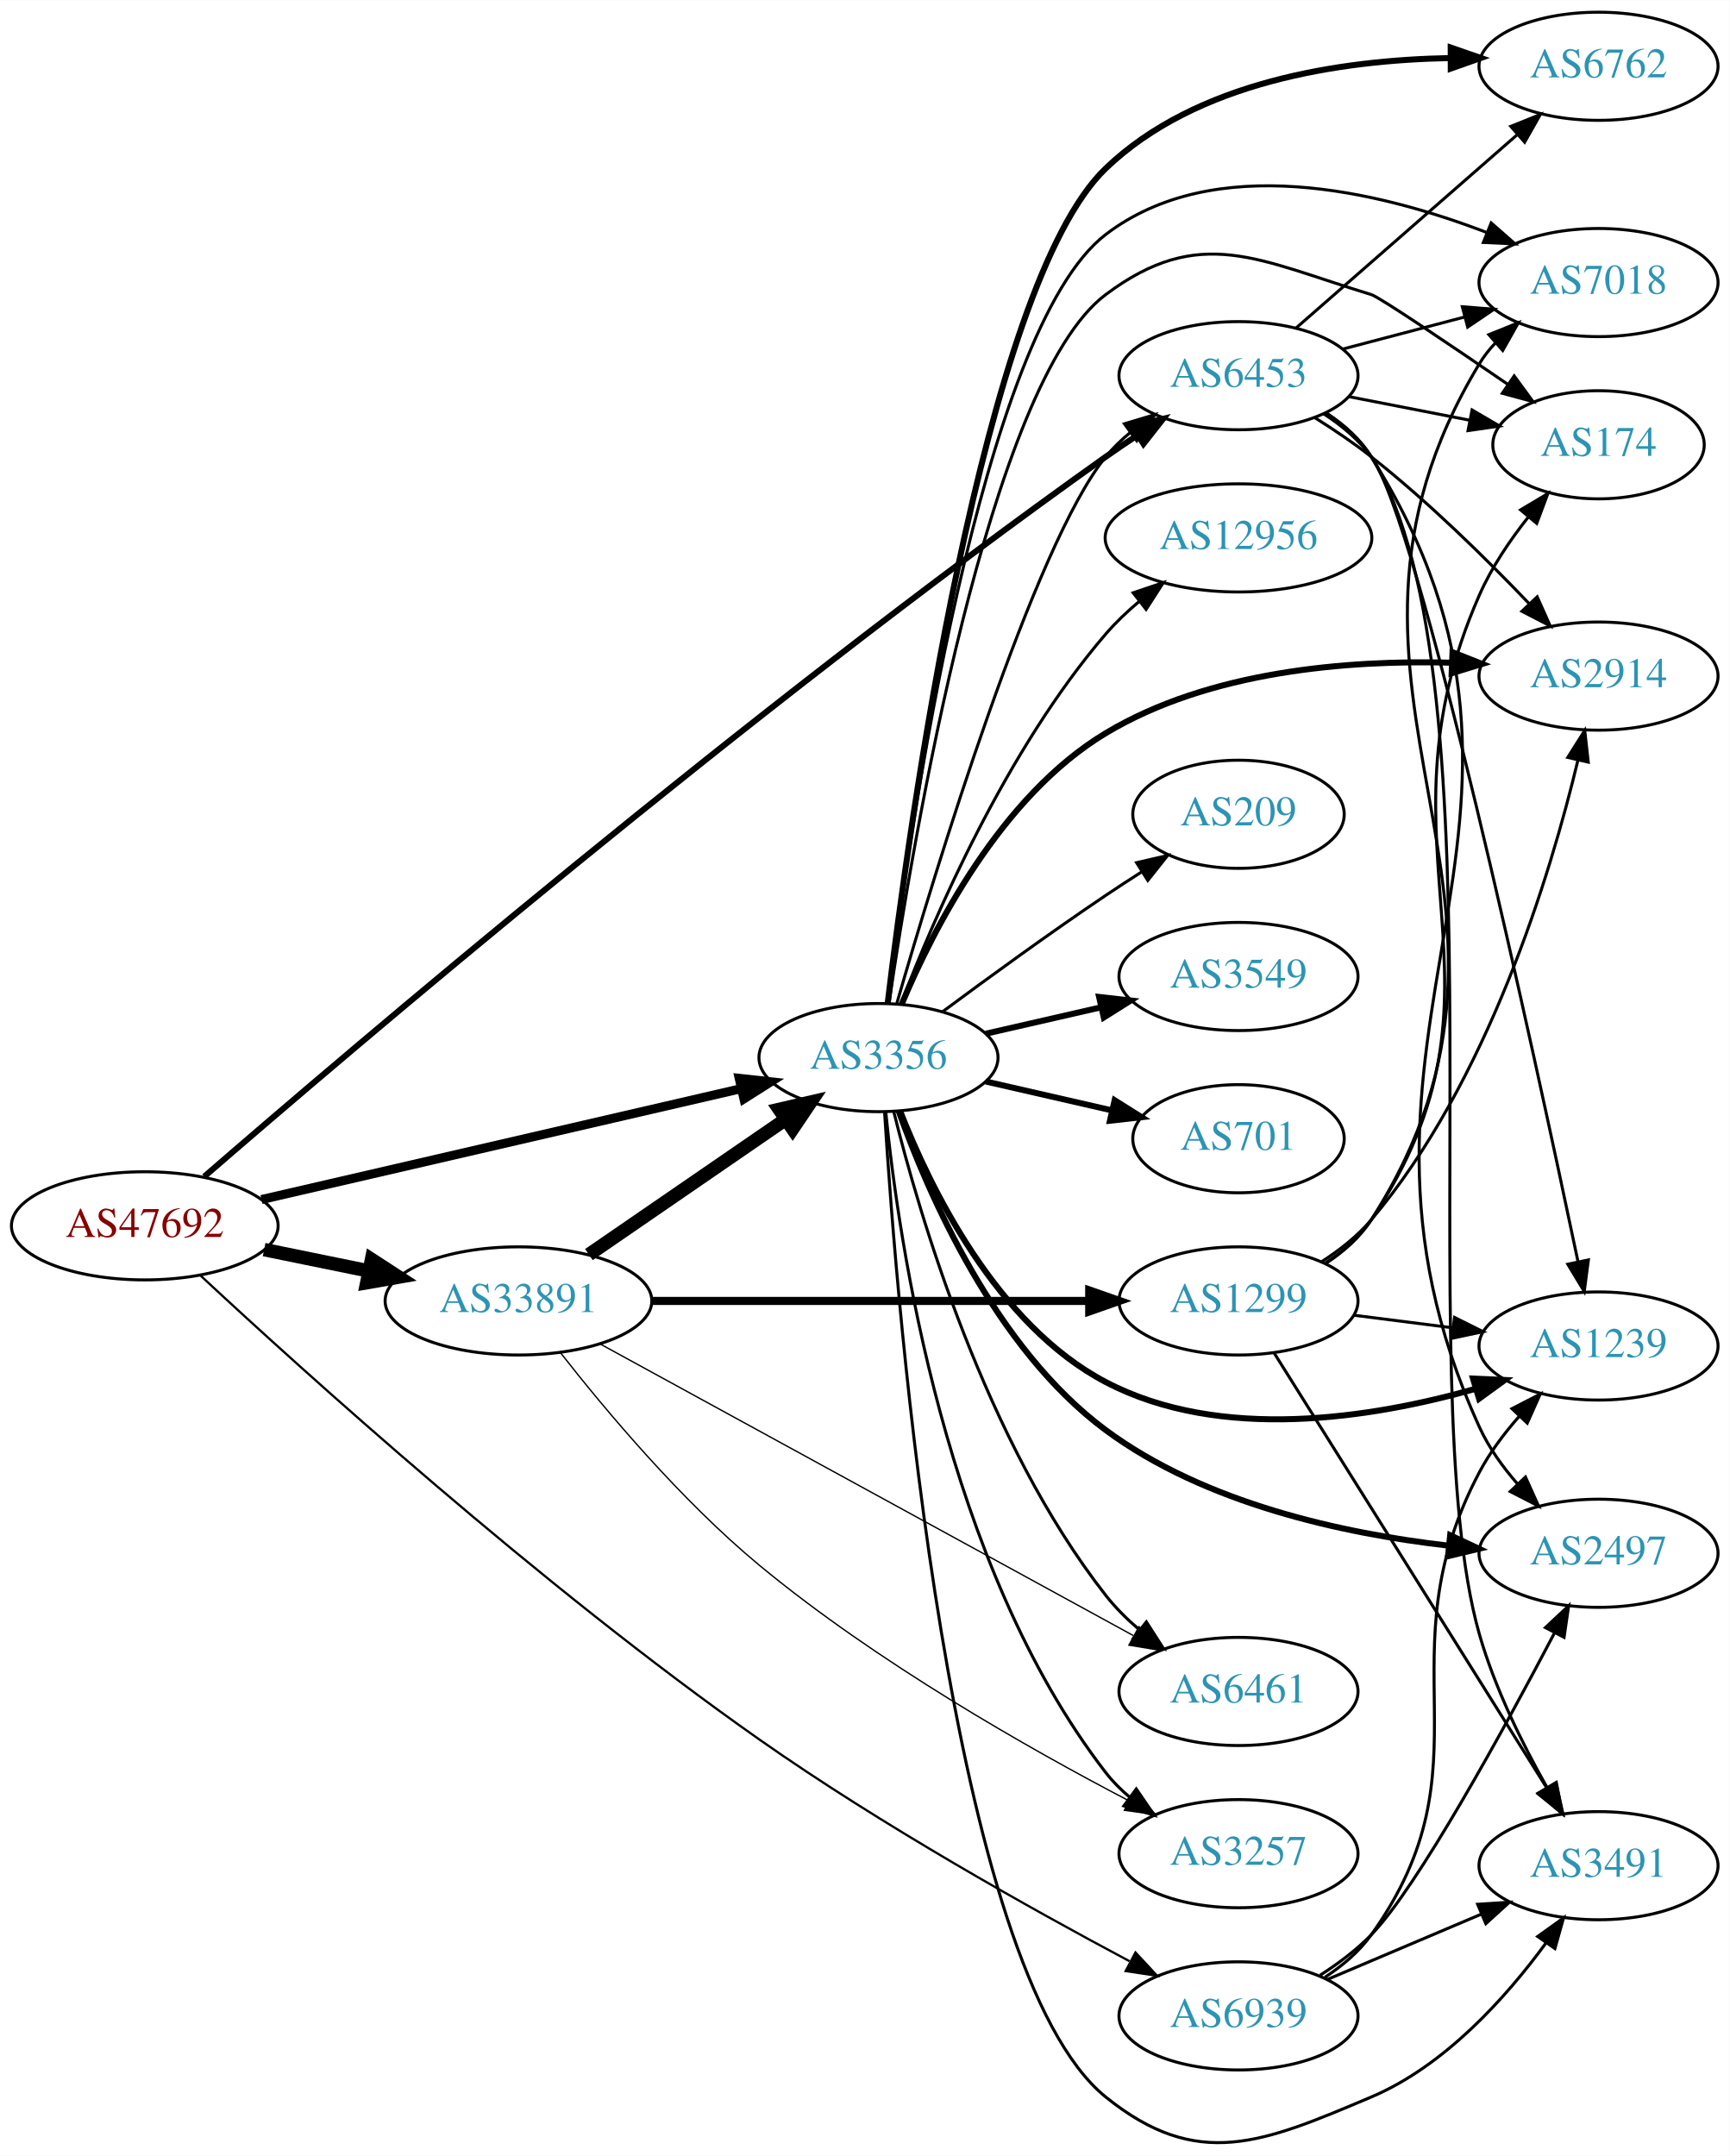
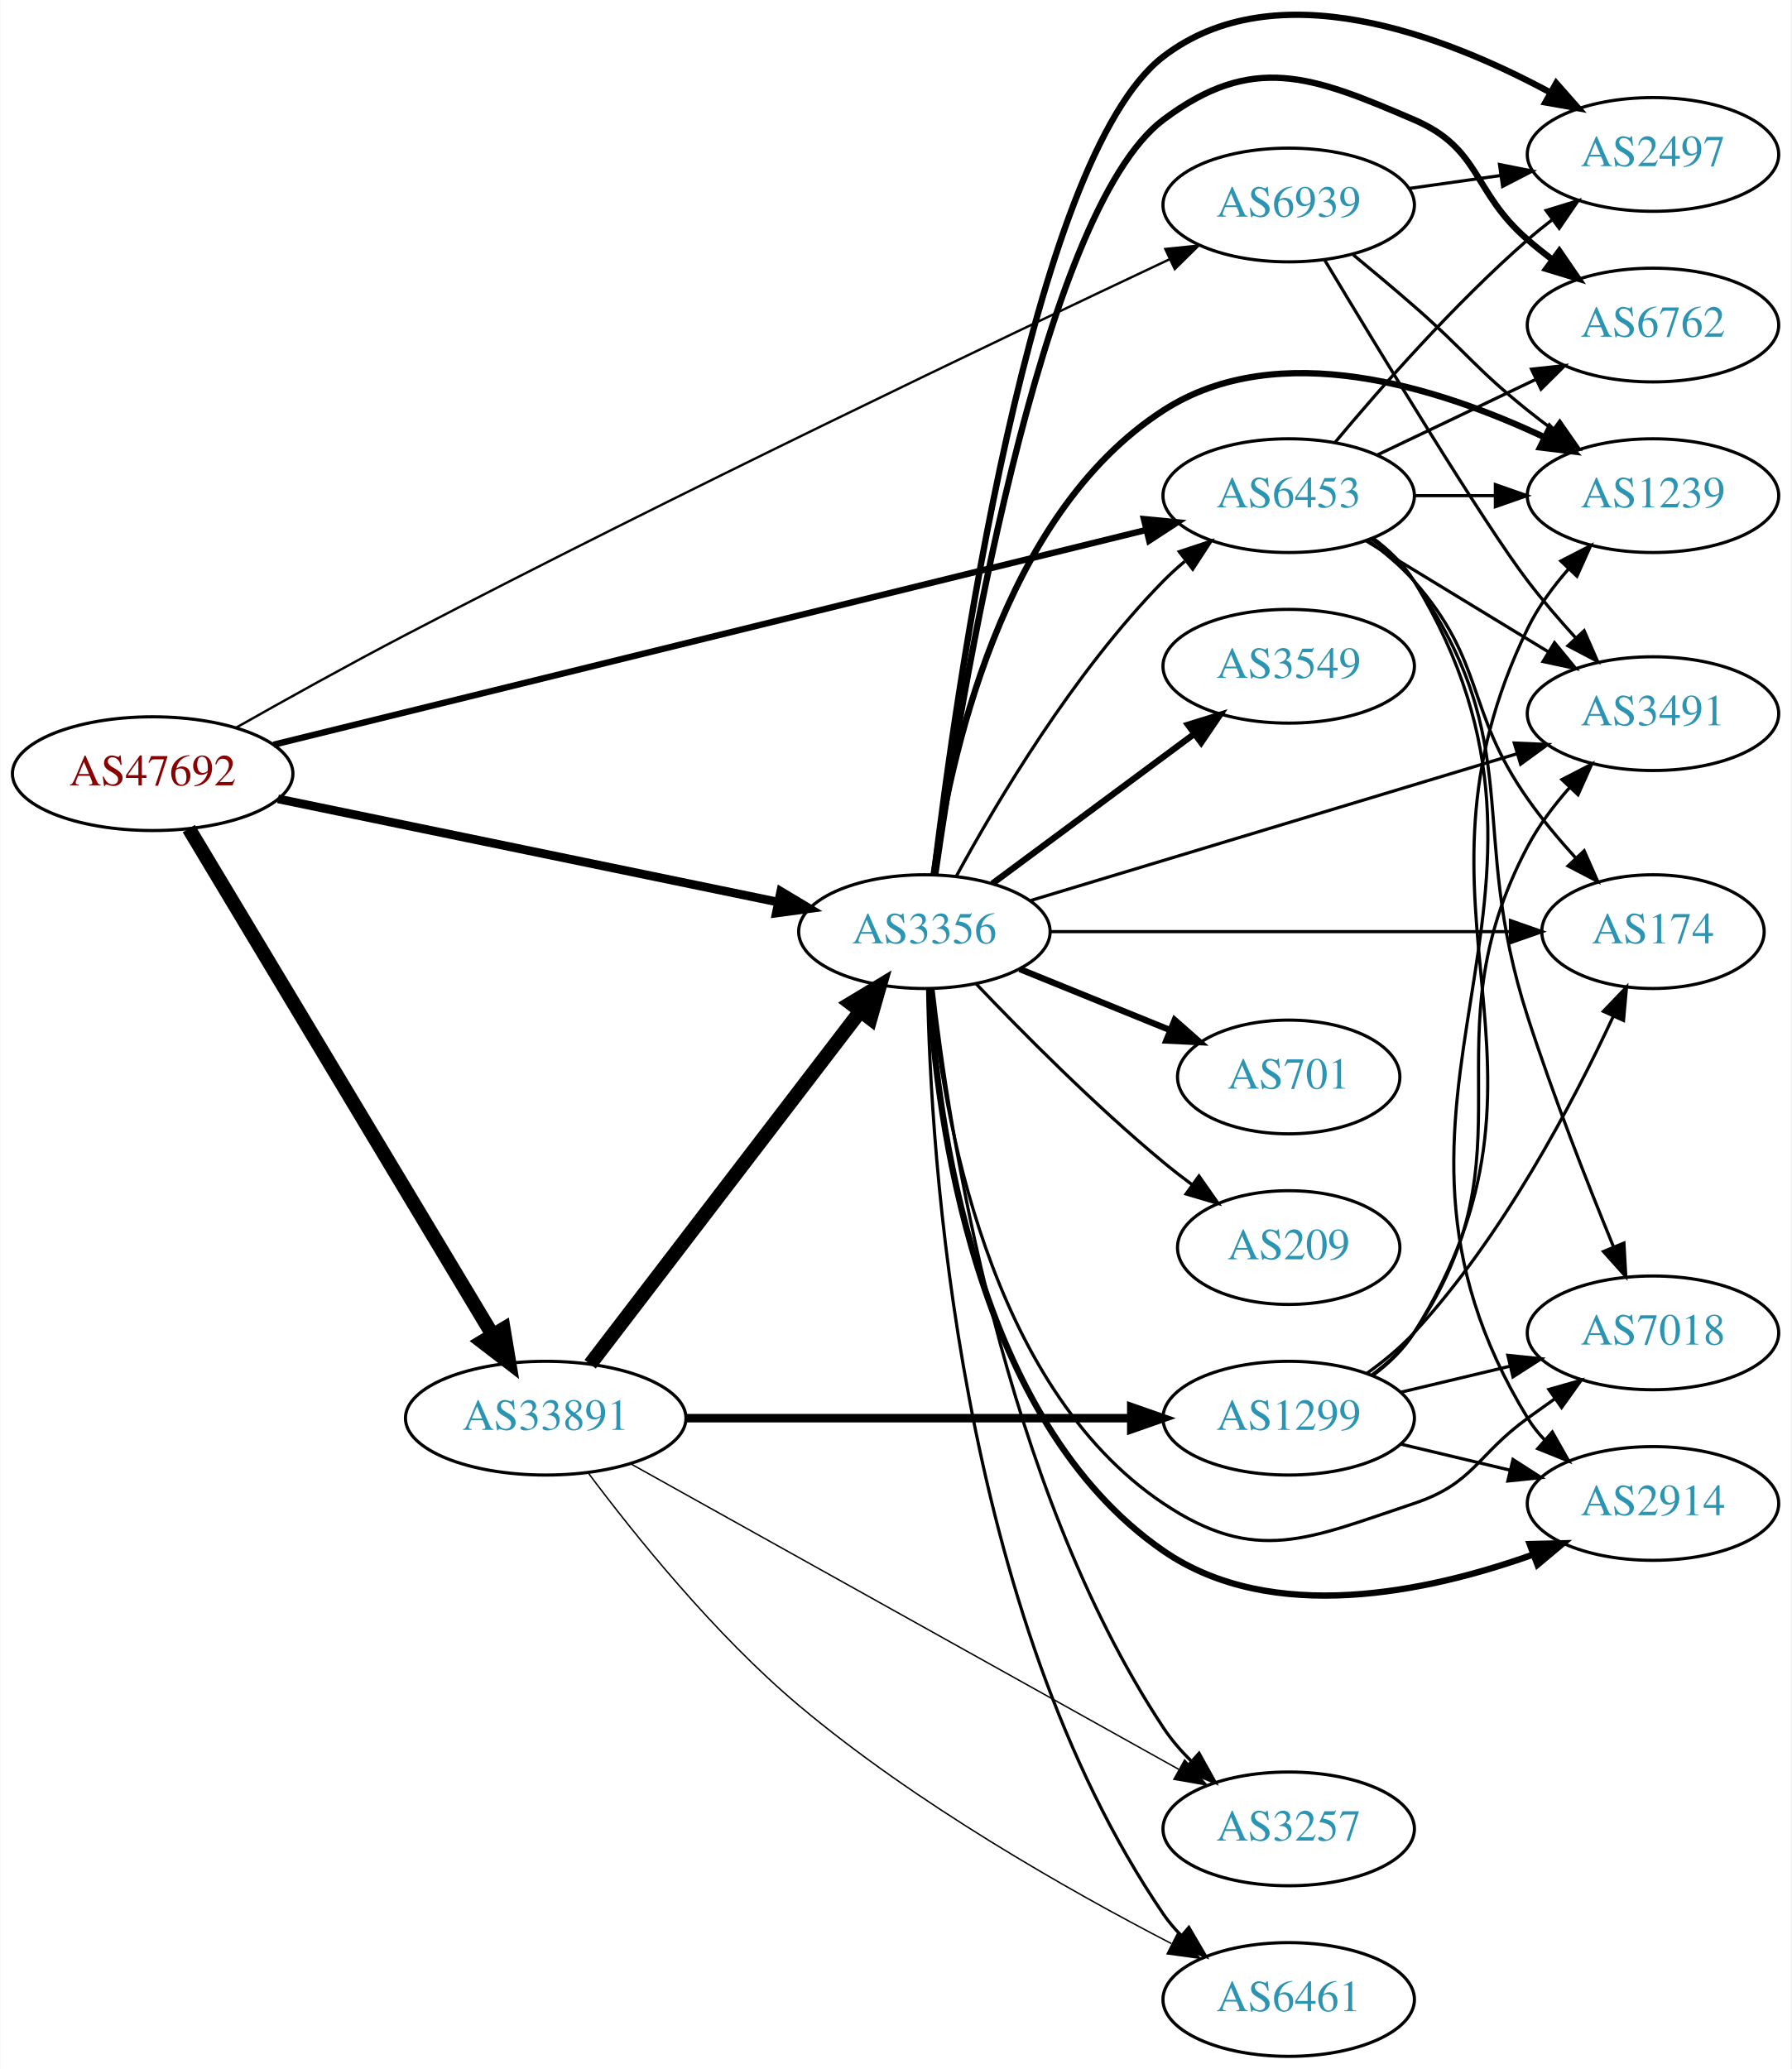
- <svg xmlns="http://www.w3.org/2000/svg" xmlns:xlink="http://www.w3.org/1999/xlink" width="576pt" height="718pt" viewBox="0.00 0.00 575.76 717.58">
-   <g id="graph0" class="graph" transform="scale(1 1) rotate(0) translate(4 713.582)">
-     <polygon fill="white" stroke="none" points="-4,4 -4,-713.582 571.762,-713.582 571.762,4 -4,4" />
+ <svg xmlns="http://www.w3.org/2000/svg" xmlns:xlink="http://www.w3.org/1999/xlink" width="567pt" height="655pt" viewBox="0.00 0.00 566.66 654.89">
+   <g id="graph0" class="graph" transform="scale(1 1) rotate(0) translate(4 650.886)">
+     <polygon fill="white" stroke="none" points="-4,4 -4,-650.886 562.663,-650.886 562.663,4 -4,4" />
    <g id="node1" class="node">
      <g id="a_node1">
        <a xlink:href="/asn/47692" xlink:title="AS47692 ~ Nessus GmbH [AT]">
-           <ellipse fill="#ffffff" stroke="black" cx="44.196" cy="-305.582" rx="44.393" ry="18" />
-           <text text-anchor="middle" x="44.196" y="-301.882" font-family="Times,serif" font-size="14.00" fill="#880000">AS47692</text>
+           <ellipse fill="#ffffff" stroke="black" cx="44.196" cy="-406" rx="44.393" ry="18" />
+           <text text-anchor="middle" x="44.196" y="-402.3" font-family="Times,serif" font-size="14.00" fill="#880000">AS47692</text>
        </a>
      </g>
    </g>
    <g id="node2" class="node">
      <g id="a_node2">
        <a xlink:href="/asn/3356" xlink:title="AS3356 ~ Level 3 Parent, LLC [US]">
-           <ellipse fill="#ffffff" stroke="black" cx="288.431" cy="-361.582" rx="39.794" ry="18" />
-           <text text-anchor="middle" x="288.431" y="-357.882" font-family="Times,serif" font-size="14.00" fill="#2c94b3">AS3356</text>
+           <ellipse fill="#ffffff" stroke="black" cx="288.431" cy="-356" rx="39.794" ry="18" />
+           <text text-anchor="middle" x="288.431" y="-352.3" font-family="Times,serif" font-size="14.00" fill="#2c94b3">AS3356</text>
        </a>
      </g>
    </g>
    <g id="edge1" class="edge">
-       <path fill="none" stroke="black" stroke-width="3" d="M83.045,-314.332C126.219,-324.313 196.753,-340.619 242.632,-351.225" />
-       <polygon fill="black" stroke="black" stroke-width="3" points="242.064,-354.686 252.596,-353.529 243.641,-347.866 242.064,-354.686" />
+       <path fill="none" stroke="black" stroke-width="2.75" d="M83.847,-398.022C126.938,-389.128 196.55,-374.759 242.156,-365.345" />
+       <polygon fill="black" stroke="black" stroke-width="2.75" points="242.984,-368.748 252.07,-363.299 241.568,-361.893 242.984,-368.748" />
    </g>
    <g id="node3" class="node">
      <g id="a_node3">
        <a xlink:href="/asn/6453" xlink:title="AS6453 ~ TATA COMMUNICATIONS (AMERICA) INC [US]">
-           <ellipse fill="#ffffff" stroke="black" cx="408.273" cy="-588.582" rx="39.794" ry="18" />
-           <text text-anchor="middle" x="408.273" y="-584.882" font-family="Times,serif" font-size="14.00" fill="#2c94b3">AS6453</text>
+           <ellipse fill="#ffffff" stroke="black" cx="403.724" cy="-494" rx="39.794" ry="18" />
+           <text text-anchor="middle" x="403.724" y="-490.3" font-family="Times,serif" font-size="14.00" fill="#2c94b3">AS6453</text>
        </a>
      </g>
    </g>
    <g id="edge2" class="edge">
-       <path fill="none" stroke="black" stroke-width="2" d="M63.993,-321.98C112.317,-363.845 245.42,-477.31 364.077,-561.582 367.484,-564.002 371.105,-566.448 374.745,-568.828" />
-       <polygon fill="black" stroke="black" stroke-width="2" points="372.869,-571.783 383.18,-574.221 376.639,-565.885 372.869,-571.783" />
+       <path fill="none" stroke="black" stroke-width="2" d="M82.446,-415.169C148.843,-431.511 287.338,-465.599 358.469,-483.107" />
+       <polygon fill="black" stroke="black" stroke-width="2" points="357.911,-486.574 368.458,-485.566 359.584,-479.777 357.911,-486.574" />
    </g>
    <g id="node4" class="node">
      <g id="a_node4">
        <a xlink:href="/asn/6939" xlink:title="AS6939 ~ Hurricane Electric LLC [US]">
-           <ellipse fill="#ffffff" stroke="black" cx="408.273" cy="-42.582" rx="39.794" ry="18" />
-           <text text-anchor="middle" x="408.273" y="-38.882" font-family="Times,serif" font-size="14.00" fill="#2c94b3">AS6939</text>
+           <ellipse fill="#ffffff" stroke="black" cx="403.724" cy="-586" rx="39.794" ry="18" />
+           <text text-anchor="middle" x="403.724" y="-582.3" font-family="Times,serif" font-size="14.00" fill="#2c94b3">AS6939</text>
        </a>
      </g>
    </g>
    <g id="edge3" class="edge">
-       <path fill="none" stroke="black" stroke-width="0.75" d="M62.605,-289.161C96.78,-257.344 175.693,-185.916 248.784,-134.582 289.305,-106.123 339.136,-78.264 371.979,-60.793" />
-       <polygon fill="black" stroke="black" stroke-width="0.75" points="373.975,-63.697 381.183,-55.933 370.706,-57.508 373.975,-63.697" />
+       <path fill="none" stroke="black" stroke-width="0.75" d="M70.691,-420.612C86.124,-429.344 106.263,-440.543 124.392,-450 210.084,-494.701 312.626,-543.662 366.132,-568.874" />
+       <polygon fill="black" stroke="black" stroke-width="0.75" points="364.687,-572.062 375.225,-573.153 367.667,-565.728 364.687,-572.062" />
    </g>
    <g id="node5" class="node">
      <g id="a_node5">
        <a xlink:href="/asn/33891" xlink:title="AS33891 ~ CORE-BACKBONE GMBH GLOBAL NETWORK [DE]">
-           <ellipse fill="#ffffff" stroke="black" cx="168.588" cy="-280.582" rx="44.393" ry="18" />
-           <text text-anchor="middle" x="168.588" y="-276.882" font-family="Times,serif" font-size="14.00" fill="#2c94b3">AS33891</text>
+           <ellipse fill="#ffffff" stroke="black" cx="168.588" cy="-202" rx="44.393" ry="18" />
+           <text text-anchor="middle" x="168.588" y="-198.3" font-family="Times,serif" font-size="14.00" fill="#2c94b3">AS33891</text>
        </a>
      </g>
    </g>
    <g id="edge4" class="edge">
-       <path fill="none" stroke="black" stroke-width="4.5" d="M83.922,-297.672C94.972,-295.415 107.157,-292.926 118.728,-290.562" />
-       <polygon fill="black" stroke="black" stroke-width="4.5" points="119.685,-294.386 128.694,-288.526 118.109,-286.67 119.685,-294.386" />
-     </g>
-     <g id="edge17" class="edge">
-       <path fill="none" stroke="black" d="M294.552,-379.681C307.126,-423.221 340.228,-532.371 364.077,-561.582 366.454,-564.493 369.233,-567.182 372.214,-569.642" />
-       <polygon fill="black" stroke="black" points="370.292,-572.572 380.441,-575.615 374.405,-566.908 370.292,-572.572" />
+       <path fill="none" stroke="black" stroke-width="4.5" d="M55.631,-388.607C77.12,-352.79 126.42,-270.618 151.821,-228.281" />
+       <polygon fill="black" stroke="black" stroke-width="4.5" points="155.237,-230.239 157.006,-219.639 148.485,-226.188 155.237,-230.239" />
+     </g>
+     <g id="edge15" class="edge">
+       <path fill="none" stroke="black" d="M298.567,-373.598C311.172,-396.783 335.597,-438.008 364.077,-467 366.174,-469.135 368.461,-471.211 370.84,-473.201" />
+       <polygon fill="black" stroke="black" points="369.085,-476.267 379.143,-479.597 373.357,-470.722 369.085,-476.267" />
    </g>
    <g id="node6" class="node">
      <g id="a_node6">
-         <a xlink:href="/asn/174" xlink:title="AS174 ~ Cogent Communications [US]">
-           <ellipse fill="#ffffff" stroke="black" cx="528.116" cy="-565.582" rx="35.194" ry="18" />
-           <text text-anchor="middle" x="528.116" y="-561.882" font-family="Times,serif" font-size="14.00" fill="#2c94b3">AS174</text>
+         <a xlink:href="/asn/2497" xlink:title="AS2497 ~ Internet Initiative Japan Inc. [JP]">
+           <ellipse fill="#ffffff" stroke="black" cx="519.017" cy="-602" rx="39.794" ry="18" />
+           <text text-anchor="middle" x="519.017" y="-598.3" font-family="Times,serif" font-size="14.00" fill="#2c94b3">AS2497</text>
        </a>
      </g>
    </g>
    <g id="edge5" class="edge">
-       <path fill="none" stroke="black" d="M291.941,-379.675C299.719,-432.816 325.256,-586.528 364.077,-615.582 395.53,-639.121 414.882,-627.007 452.469,-615.582 455.134,-614.772 478.071,-599.295 497.824,-585.773" />
-       <polygon fill="black" stroke="black" points="500.043,-588.496 506.309,-579.953 496.083,-582.724 500.043,-588.496" />
+       <path fill="none" stroke="black" stroke-width="2" d="M291.478,-374.089C298.257,-430.402 321.972,-600.739 364.077,-633 399.584,-660.205 452.811,-639.804 486.459,-621.644" />
+       <polygon fill="black" stroke="black" stroke-width="2" points="488.394,-624.572 495.399,-616.623 484.966,-618.469 488.394,-624.572" />
    </g>
    <g id="node7" class="node">
      <g id="a_node7">
-         <a xlink:href="/asn/2914" xlink:title="AS2914 ~ NTT America, Inc. [US]">
-           <ellipse fill="#ffffff" stroke="black" cx="528.116" cy="-488.582" rx="39.794" ry="18" />
-           <text text-anchor="middle" x="528.116" y="-484.882" font-family="Times,serif" font-size="14.00" fill="#2c94b3">AS2914</text>
+         <a xlink:href="/asn/7018" xlink:title="AS7018 ~ AT&amp;T Services, Inc. [US]">
+           <ellipse fill="#ffffff" stroke="black" cx="519.017" cy="-229" rx="39.794" ry="18" />
+           <text text-anchor="middle" x="519.017" y="-225.3" font-family="Times,serif" font-size="14.00" fill="#2c94b3">AS7018</text>
        </a>
      </g>
    </g>
    <g id="edge6" class="edge">
-       <path fill="none" stroke="black" stroke-width="2" d="M296.136,-379.314C306.544,-404.14 329.105,-448.57 364.077,-469.582 398.611,-490.33 444.725,-493.957 479.098,-493.045" />
-       <polygon fill="black" stroke="black" stroke-width="2" points="479.512,-496.531 489.362,-492.63 479.229,-489.537 479.512,-496.531" />
+       <path fill="none" stroke="black" d="M290.603,-337.814C294.151,-299.794 308.288,-212.34 364.077,-175 393.364,-155.398 409.937,-163.856 443.37,-175 462.344,-181.325 463.17,-190.271 479.37,-202 482.173,-204.029 485.105,-206.125 488.045,-208.21" />
+       <polygon fill="black" stroke="black" points="486.068,-211.097 496.26,-213.991 490.096,-205.373 486.068,-211.097" />
    </g>
    <g id="node8" class="node">
      <g id="a_node8">
-         <a xlink:href="/asn/3549" xlink:title="AS3549 ~ Level 3 Parent, LLC [US]">
-           <ellipse fill="#ffffff" stroke="black" cx="408.273" cy="-388.582" rx="39.794" ry="18" />
-           <text text-anchor="middle" x="408.273" y="-384.882" font-family="Times,serif" font-size="14.00" fill="#2c94b3">AS3549</text>
+         <a xlink:href="/asn/2914" xlink:title="AS2914 ~ NTT America, Inc. [US]">
+           <ellipse fill="#ffffff" stroke="black" cx="519.017" cy="-175" rx="39.794" ry="18" />
+           <text text-anchor="middle" x="519.017" y="-171.3" font-family="Times,serif" font-size="14.00" fill="#2c94b3">AS2914</text>
        </a>
      </g>
    </g>
    <g id="edge7" class="edge">
-       <path fill="none" stroke="black" stroke-width="2" d="M324.15,-369.537C336.15,-372.286 349.771,-375.407 362.463,-378.315" />
-       <polygon fill="black" stroke="black" stroke-width="2" points="361.866,-381.769 372.395,-380.591 363.429,-374.946 361.866,-381.769" />
+       <path fill="none" stroke="black" stroke-width="2" d="M289.976,-337.899C292.283,-297.709 304.115,-201.327 364.077,-160 398.387,-136.353 447.667,-146.886 481.16,-158.85" />
+       <polygon fill="black" stroke="black" stroke-width="2" points="479.996,-162.152 490.588,-162.404 482.465,-155.602 479.996,-162.152" />
    </g>
    <g id="node9" class="node">
      <g id="a_node9">
-         <a xlink:href="/asn/2497" xlink:title="AS2497 ~ Internet Initiative Japan Inc. [JP]">
-           <ellipse fill="#ffffff" stroke="black" cx="528.116" cy="-196.582" rx="39.794" ry="18" />
-           <text text-anchor="middle" x="528.116" y="-192.882" font-family="Times,serif" font-size="14.00" fill="#2c94b3">AS2497</text>
+         <a xlink:href="/asn/3549" xlink:title="AS3549 ~ Level 3 Parent, LLC [US]">
+           <ellipse fill="#ffffff" stroke="black" cx="403.724" cy="-440" rx="39.794" ry="18" />
+           <text text-anchor="middle" x="403.724" y="-436.3" font-family="Times,serif" font-size="14.00" fill="#2c94b3">AS3549</text>
        </a>
      </g>
    </g>
    <g id="edge8" class="edge">
-       <path fill="none" stroke="black" stroke-width="2" d="M295.165,-343.761C304.861,-316.558 327.13,-264.956 364.077,-237.582 397.126,-213.097 443.194,-203.145 477.933,-199.145" />
-       <polygon fill="black" stroke="black" stroke-width="2" points="478.731,-202.582 488.324,-198.085 478.02,-195.618 478.731,-202.582" />
+       <path fill="none" stroke="black" stroke-width="2" d="M309.947,-371.212C327.802,-384.45 353.875,-403.781 373.837,-418.583" />
+       <polygon fill="black" stroke="black" stroke-width="2" points="371.86,-421.473 381.977,-424.618 376.029,-415.85 371.86,-421.473" />
    </g>
    <g id="node10" class="node">
      <g id="a_node10">
-         <a xlink:href="/asn/6762" xlink:title="AS6762 ~ TELECOM ITALIA SPARKLE S.p.A. [IT]">
-           <ellipse fill="#ffffff" stroke="black" cx="528.116" cy="-691.582" rx="39.794" ry="18" />
-           <text text-anchor="middle" x="528.116" y="-687.882" font-family="Times,serif" font-size="14.00" fill="#2c94b3">AS6762</text>
+         <a xlink:href="/asn/174" xlink:title="AS174 ~ Cogent Communications [US]">
+           <ellipse fill="#ffffff" stroke="black" cx="519.017" cy="-356" rx="35.194" ry="18" />
+           <text text-anchor="middle" x="519.017" y="-352.3" font-family="Times,serif" font-size="14.00" fill="#2c94b3">AS174</text>
        </a>
      </g>
    </g>
    <g id="edge9" class="edge">
-       <path fill="none" stroke="black" stroke-width="2" d="M291.495,-379.699C298.488,-437.858 323.157,-618.323 364.077,-657.582 394.272,-686.55 442.429,-693.632 478.591,-694.315" />
-       <polygon fill="black" stroke="black" stroke-width="2" points="478.911,-697.816 488.921,-694.346 478.931,-690.816 478.911,-697.816" />
+       <path fill="none" stroke="black" d="M328.207,-356C368.484,-356 431.407,-356 473.643,-356" />
+       <polygon fill="black" stroke="black" points="473.909,-359.5 483.909,-356 473.909,-352.5 473.909,-359.5" />
    </g>
    <g id="node11" class="node">
      <g id="a_node11">
-         <a xlink:href="/asn/6461" xlink:title="AS6461 ~ ZAYO-6461 [US]">
-           <ellipse fill="#ffffff" stroke="black" cx="408.273" cy="-150.582" rx="39.794" ry="18" />
-           <text text-anchor="middle" x="408.273" y="-146.882" font-family="Times,serif" font-size="14.00" fill="#2c94b3">AS6461</text>
+         <a xlink:href="/asn/701" xlink:title="AS701 ~ UUNET [US]">
+           <ellipse fill="#ffffff" stroke="black" cx="403.724" cy="-310" rx="35.194" ry="18" />
+           <text text-anchor="middle" x="403.724" y="-306.3" font-family="Times,serif" font-size="14.00" fill="#2c94b3">AS701</text>
        </a>
      </g>
    </g>
    <g id="edge10" class="edge">
-       <path fill="none" stroke="black" d="M293.491,-343.693C301.935,-309.507 324.022,-233.753 364.077,-182.582 367.302,-178.462 371.187,-174.612 375.286,-171.111" />
-       <polygon fill="black" stroke="black" points="377.598,-173.746 383.32,-164.83 373.286,-168.232 377.598,-173.746" />
+       <path fill="none" stroke="black" stroke-width="2" d="M318.607,-344.154C333.02,-338.302 350.564,-331.178 365.893,-324.954" />
+       <polygon fill="black" stroke="black" stroke-width="2" points="367.643,-328.021 375.592,-321.016 365.01,-321.535 367.643,-328.021" />
    </g>
    <g id="node12" class="node">
      <g id="a_node12">
-         <a xlink:href="/asn/701" xlink:title="AS701 ~ UUNET [US]">
-           <ellipse fill="#ffffff" stroke="black" cx="408.273" cy="-334.582" rx="35.194" ry="18" />
-           <text text-anchor="middle" x="408.273" y="-330.882" font-family="Times,serif" font-size="14.00" fill="#2c94b3">AS701</text>
+         <a xlink:href="/asn/6762" xlink:title="AS6762 ~ TELECOM ITALIA SPARKLE S.p.A. [IT]">
+           <ellipse fill="#ffffff" stroke="black" cx="519.017" cy="-548" rx="39.794" ry="18" />
+           <text text-anchor="middle" x="519.017" y="-544.3" font-family="Times,serif" font-size="14.00" fill="#2c94b3">AS6762</text>
        </a>
      </g>
    </g>
    <g id="edge11" class="edge">
-       <path fill="none" stroke="black" stroke-width="2" d="M324.15,-353.627C337.243,-350.627 352.265,-347.185 365.906,-344.06" />
-       <polygon fill="black" stroke="black" stroke-width="2" points="367.047,-347.389 376.013,-341.744 365.484,-340.566 367.047,-347.389" />
+       <path fill="none" stroke="black" stroke-width="2" d="M291.906,-374.303C299.587,-428.063 324.88,-583.568 364.077,-613 392.259,-634.161 410.997,-626.925 443.37,-613 464.742,-603.808 461.744,-590.184 479.37,-575 481.851,-572.863 484.499,-570.735 487.203,-568.665" />
+       <polygon fill="black" stroke="black" stroke-width="2" points="489.373,-571.414 495.368,-562.678 485.234,-565.769 489.373,-571.414" />
    </g>
    <g id="node13" class="node">
      <g id="a_node13">
-         <a xlink:href="/asn/7018" xlink:title="AS7018 ~ AT&amp;T Services, Inc. [US]">
-           <ellipse fill="#ffffff" stroke="black" cx="528.116" cy="-619.582" rx="39.794" ry="18" />
-           <text text-anchor="middle" x="528.116" y="-615.882" font-family="Times,serif" font-size="14.00" fill="#2c94b3">AS7018</text>
+         <a xlink:href="/asn/6461" xlink:title="AS6461 ~ ZAYO-6461 [US]">
+           <ellipse fill="#ffffff" stroke="black" cx="403.724" cy="-18" rx="39.794" ry="18" />
+           <text text-anchor="middle" x="403.724" y="-14.3" font-family="Times,serif" font-size="14.00" fill="#2c94b3">AS6461</text>
        </a>
      </g>
    </g>
    <g id="edge12" class="edge">
-       <path fill="none" stroke="black" d="M291.559,-379.873C298.497,-435.98 322.451,-603.779 364.077,-635.582 400.229,-663.202 454.858,-650.059 490.758,-636.31" />
-       <polygon fill="black" stroke="black" points="492.385,-639.428 500.356,-632.449 489.773,-632.934 492.385,-639.428" />
+       <path fill="none" stroke="black" d="M289.452,-337.733C290.364,-286.797 298.872,-140.664 364.077,-45 365.72,-42.591 367.653,-40.329 369.765,-38.221" />
+       <polygon fill="black" stroke="black" points="372.131,-40.803 377.469,-31.651 367.589,-35.476 372.131,-40.803" />
    </g>
    <g id="node14" class="node">
      <g id="a_node14">
-         <a xlink:href="/asn/12956" xlink:title="AS12956 ~ TELXIUS [ES]">
-           <ellipse fill="#ffffff" stroke="black" cx="408.273" cy="-534.582" rx="44.393" ry="18" />
-           <text text-anchor="middle" x="408.273" y="-530.882" font-family="Times,serif" font-size="14.00" fill="#2c94b3">AS12956</text>
+         <a xlink:href="/asn/1239" xlink:title="AS1239 ~ Sprint [US]">
+           <ellipse fill="#ffffff" stroke="black" cx="519.017" cy="-494" rx="39.794" ry="18" />
+           <text text-anchor="middle" x="519.017" y="-490.3" font-family="Times,serif" font-size="14.00" fill="#2c94b3">AS1239</text>
        </a>
      </g>
    </g>
    <g id="edge13" class="edge">
-       <path fill="none" stroke="black" d="M295.94,-379.597C306.827,-408.002 330.855,-463.934 364.077,-502.582 367.414,-506.463 371.303,-510.151 375.356,-513.548" />
-       <polygon fill="black" stroke="black" points="373.209,-516.312 383.247,-519.701 377.513,-510.792 373.209,-516.312" />
+       <path fill="none" stroke="black" stroke-width="2" d="M291.351,-373.979C296.215,-409.424 312.559,-487.762 364.077,-521 400.496,-544.497 451.399,-528.16 484.533,-512.551" />
+       <polygon fill="black" stroke="black" stroke-width="2" points="486.371,-515.547 493.795,-507.988 483.277,-509.268 486.371,-515.547" />
    </g>
    <g id="node15" class="node">
      <g id="a_node15">
-         <a xlink:href="/asn/1239" xlink:title="AS1239 ~ Sprint [US]">
-           <ellipse fill="#ffffff" stroke="black" cx="528.116" cy="-265.582" rx="39.794" ry="18" />
-           <text text-anchor="middle" x="528.116" y="-261.882" font-family="Times,serif" font-size="14.00" fill="#2c94b3">AS1239</text>
+         <a xlink:href="/asn/3257" xlink:title="AS3257 ~ GTT [DE]">
+           <ellipse fill="#ffffff" stroke="black" cx="403.724" cy="-72" rx="39.794" ry="18" />
+           <text text-anchor="middle" x="403.724" y="-68.3" font-family="Times,serif" font-size="14.00" fill="#2c94b3">AS3257</text>
        </a>
      </g>
    </g>
    <g id="edge14" class="edge">
-       <path fill="none" stroke="black" stroke-width="2" d="M295.655,-343.716C305.6,-318.289 327.744,-272.637 364.077,-253.582 402.282,-233.546 452.594,-241.532 487.169,-251.329" />
-       <polygon fill="black" stroke="black" stroke-width="2" points="486.337,-254.733 496.921,-254.257 488.35,-248.029 486.337,-254.733" />
+       <path fill="none" stroke="black" d="M291.141,-338.008C296.006,-294.463 313.037,-181.296 364.077,-104 366.575,-100.218 369.653,-96.651 372.974,-93.368" />
+       <polygon fill="black" stroke="black" points="375.361,-95.93 380.498,-86.663 370.704,-90.704 375.361,-95.93" />
    </g>
    <g id="node16" class="node">
      <g id="a_node16">
-         <a xlink:href="/asn/3257" xlink:title="AS3257 ~ GTT [DE]">
-           <ellipse fill="#ffffff" stroke="black" cx="408.273" cy="-96.582" rx="39.794" ry="18" />
-           <text text-anchor="middle" x="408.273" y="-92.882" font-family="Times,serif" font-size="14.00" fill="#2c94b3">AS3257</text>
-         </a>
-       </g>
-     </g>
-     <g id="edge15" class="edge">
-       <path fill="none" stroke="black" d="M290.853,-343.519C295.032,-300.963 310.581,-192.791 364.077,-123.582 366.376,-120.608 369.102,-117.878 372.05,-115.392" />
-       <polygon fill="black" stroke="black" points="374.244,-118.123 380.231,-109.382 370.1,-112.481 374.244,-118.123" />
+         <a xlink:href="/asn/3491" xlink:title="AS3491 ~ PCCW Global, Inc. [US]">
+           <ellipse fill="#ffffff" stroke="black" cx="519.017" cy="-425" rx="39.794" ry="18" />
+           <text text-anchor="middle" x="519.017" y="-421.3" font-family="Times,serif" font-size="14.00" fill="#2c94b3">AS3491</text>
+         </a>
+       </g>
+     </g>
+     <g id="edge16" class="edge">
+       <path fill="none" stroke="black" d="M322.182,-365.886C362.695,-378.115 431.731,-398.954 476.08,-412.341" />
+       <polygon fill="black" stroke="black" points="475.111,-415.705 485.696,-415.244 477.134,-409.003 475.111,-415.705" />
    </g>
    <g id="node17" class="node">
      <g id="a_node17">
-         <a xlink:href="/asn/3491" xlink:title="AS3491 ~ PCCW Global, Inc. [US]">
-           <ellipse fill="#ffffff" stroke="black" cx="528.116" cy="-92.582" rx="39.794" ry="18" />
-           <text text-anchor="middle" x="528.116" y="-88.882" font-family="Times,serif" font-size="14.00" fill="#2c94b3">AS3491</text>
-         </a>
-       </g>
-     </g>
-     <g id="edge16" class="edge">
-       <path fill="none" stroke="black" d="M290.46,-343.307C294.554,-277.963 312.078,-57.559 364.077,-15.582 394.645,9.095 416.292,-0.267 452.469,-15.582 476.929,-25.936 497.308,-48.661 510.559,-66.755" />
-       <polygon fill="black" stroke="black" points="507.869,-69.015 516.478,-75.19 513.599,-64.994 507.869,-69.015" />
+         <a xlink:href="/asn/209" xlink:title="AS209 ~ CenturyLink Communications, LLC [US]">
+           <ellipse fill="#ffffff" stroke="black" cx="403.724" cy="-256" rx="35.194" ry="18" />
+           <text text-anchor="middle" x="403.724" y="-252.3" font-family="Times,serif" font-size="14.00" fill="#2c94b3">AS209</text>
+         </a>
+       </g>
+     </g>
+     <g id="edge17" class="edge">
+       <path fill="none" stroke="black" d="M304.736,-339.545C319.349,-324.204 342.305,-301.044 364.077,-283 366.956,-280.614 370.039,-278.22 373.16,-275.896" />
+       <polygon fill="black" stroke="black" points="375.33,-278.647 381.401,-269.964 371.24,-272.965 375.33,-278.647" />
+     </g>
+     <g id="edge24" class="edge">
+       <path fill="none" stroke="black" d="M418.354,-510.817C432.636,-527.929 456.183,-554.745 479.37,-575 481.836,-577.154 484.475,-579.294 487.172,-581.372" />
+       <polygon fill="black" stroke="black" points="485.197,-584.264 495.326,-587.37 489.345,-578.625 485.197,-584.264" />
+     </g>
+     <g id="edge21" class="edge">
+       <path fill="none" stroke="black" d="M429.904,-480.298C434.967,-476.559 439.817,-472.105 443.37,-467 479.582,-414.976 459.914,-389.326 479.37,-329 487.434,-303.996 498.355,-276.164 506.53,-256.224" />
+       <polygon fill="black" stroke="black" points="509.822,-257.423 510.412,-246.845 503.354,-254.746 509.822,-257.423" />
+     </g>
+     <g id="edge19" class="edge">
+       <path fill="none" stroke="black" d="M430.368,-480.601C435.407,-476.846 440.13,-472.31 443.37,-467 505.294,-365.545 417.446,-303.455 479.37,-202 480.889,-199.511 482.734,-197.192 484.784,-195.044" />
+       <polygon fill="black" stroke="black" points="487.155,-197.62 492.373,-188.399 482.544,-192.354 487.155,-197.62" />
+     </g>
+     <g id="edge20" class="edge">
+       <path fill="none" stroke="black" d="M428.681,-479.948C433.922,-476.175 439.156,-471.796 443.37,-467 466.202,-441.017 459.488,-426.304 479.37,-398 483.834,-391.645 489.187,-385.245 494.466,-379.422" />
+       <polygon fill="black" stroke="black" points="497.236,-381.586 501.529,-371.9 492.133,-376.794 497.236,-381.586" />
+     </g>
+     <g id="edge23" class="edge">
+       <path fill="none" stroke="black" d="M431.86,-506.934C446.854,-514.081 465.675,-523.052 481.898,-530.785" />
+       <polygon fill="black" stroke="black" points="480.569,-534.028 491.102,-535.171 483.581,-527.709 480.569,-534.028" />
+     </g>
+     <g id="edge22" class="edge">
+       <path fill="none" stroke="black" d="M443.396,-494C451.599,-494 460.363,-494 468.895,-494" />
+       <polygon fill="black" stroke="black" points="469.134,-497.5 479.134,-494 469.134,-490.5 469.134,-497.5" />
+     </g>
+     <g id="edge18" class="edge">
+       <path fill="none" stroke="black" d="M428.198,-479.703C444.908,-469.526 467.563,-455.728 485.94,-444.536" />
+       <polygon fill="black" stroke="black" points="487.852,-447.469 494.572,-439.279 484.211,-441.491 487.852,-447.469" />
+     </g>
+     <g id="edge25" class="edge">
+       <path fill="none" stroke="black" d="M441.82,-591.239C451.112,-592.551 461.204,-593.976 470.91,-595.347" />
+       <polygon fill="black" stroke="black" points="470.446,-598.816 480.837,-596.749 471.425,-591.885 470.446,-598.816" />
+     </g>
+     <g id="edge27" class="edge">
+       <path fill="none" stroke="black" d="M424.149,-570.237C430.346,-565.123 437.197,-559.379 443.37,-554 459.734,-539.741 462.437,-534.578 479.37,-521 481.924,-518.952 484.624,-516.885 487.361,-514.854" />
+       <polygon fill="black" stroke="black" points="489.513,-517.617 495.577,-508.93 485.419,-511.94 489.513,-517.617" />
+     </g>
+     <g id="edge26" class="edge">
+       <path fill="none" stroke="black" d="M415.053,-568.675C432.081,-540.267 465.533,-485.125 479.37,-467 484,-460.935 489.341,-454.719 494.547,-448.992" />
+       <polygon fill="black" stroke="black" points="497.228,-451.248 501.482,-441.544 492.105,-446.477 497.228,-451.248" />
+     </g>
+     <g id="edge30" class="edge">
+       <path fill="none" stroke="black" stroke-width="4.5" d="M182.65,-219.069C203.355,-246.127 243.832,-299.024 267.967,-330.564" />
+       <polygon fill="black" stroke="black" stroke-width="4.5" points="265.107,-333.306 274.311,-338.854 271.361,-328.52 265.107,-333.306" />
+     </g>
+     <g id="edge31" class="edge">
+       <path fill="none" stroke="black" stroke-width="0.45" d="M181.941,-184.812C196.467,-165.374 222.012,-133.507 248.784,-111 285.656,-80.003 333.992,-52.592 366.585,-35.701" />
+       <polygon fill="black" stroke="black" stroke-width="0.45" points="368.441,-38.683 375.751,-31.013 365.254,-32.451 368.441,-38.683" />
+     </g>
+     <g id="edge28" class="edge">
+       <path fill="none" stroke="black" stroke-width="0.45" d="M195.429,-187.591C237.775,-163.978 321.925,-117.054 368.943,-90.837" />
+       <polygon fill="black" stroke="black" stroke-width="0.45" points="370.798,-93.809 377.828,-85.882 367.389,-87.696 370.798,-93.809" />
    </g>
    <g id="node18" class="node">
      <g id="a_node18">
-         <a xlink:href="/asn/209" xlink:title="AS209 ~ CenturyLink Communications, LLC [US]">
-           <ellipse fill="#ffffff" stroke="black" cx="408.273" cy="-442.582" rx="35.194" ry="18" />
-           <text text-anchor="middle" x="408.273" y="-438.882" font-family="Times,serif" font-size="14.00" fill="#2c94b3">AS209</text>
-         </a>
-       </g>
-     </g>
-     <g id="edge18" class="edge">
-       <path fill="none" stroke="black" d="M309.761,-376.859C324.623,-387.886 345.368,-402.988 364.077,-415.582 367.895,-418.151 371.945,-420.792 375.975,-423.368" />
-       <polygon fill="black" stroke="black" points="374.344,-426.477 384.669,-428.853 378.079,-420.557 374.344,-426.477" />
-     </g>
-     <g id="edge23" class="edge">
-       <path fill="none" stroke="black" d="M444.95,-581.619C457.565,-579.157 471.873,-576.364 484.973,-573.807" />
-       <polygon fill="black" stroke="black" points="486.021,-577.169 495.165,-571.818 484.68,-570.298 486.021,-577.169" />
-     </g>
-     <g id="edge20" class="edge">
-       <path fill="none" stroke="black" d="M433.662,-574.614C439.972,-570.66 446.63,-566.174 452.469,-561.582 471.397,-546.696 490.781,-527.602 505.052,-512.676" />
-       <polygon fill="black" stroke="black" points="507.7,-514.969 512.019,-505.294 502.609,-510.164 507.7,-514.969" />
-     </g>
-     <g id="edge21" class="edge">
-       <path fill="none" stroke="black" d="M437.555,-576.042C443.351,-572.208 448.796,-567.421 452.469,-561.582 529.389,-439.322 428.594,-370.032 488.469,-238.582 491.576,-231.763 496.219,-225.307 501.221,-219.595" />
-       <polygon fill="black" stroke="black" points="503.799,-221.963 508.152,-212.304 498.726,-217.14 503.799,-221.963" />
-     </g>
-     <g id="edge22" class="edge">
-       <path fill="none" stroke="black" d="M427.428,-604.45C447.093,-621.638 478.642,-649.213 500.975,-668.733" />
-       <polygon fill="black" stroke="black" points="498.914,-671.58 508.746,-675.526 503.521,-666.31 498.914,-671.58" />
-     </g>
-     <g id="edge24" class="edge">
-       <path fill="none" stroke="black" d="M443.042,-597.465C455.616,-600.773 470.071,-604.576 483.409,-608.084" />
-       <polygon fill="black" stroke="black" points="482.781,-611.538 493.342,-610.697 484.562,-604.768 482.781,-611.538" />
-     </g>
-     <g id="edge25" class="edge">
-       <path fill="none" stroke="black" d="M436.544,-575.953C442.523,-572.082 448.304,-567.3 452.469,-561.582 468.461,-539.631 506.7,-363.063 521.308,-293.553" />
-       <polygon fill="black" stroke="black" points="524.741,-294.235 523.365,-283.73 517.89,-292.801 524.741,-294.235" />
-     </g>
-     <g id="edge19" class="edge">
-       <path fill="none" stroke="black" d="M437.637,-576.094C443.43,-572.257 448.853,-567.456 452.469,-561.582 498.332,-487.091 464.431,-253.692 488.469,-169.582 493.561,-151.768 502.773,-133.166 510.926,-118.709" />
-       <polygon fill="black" stroke="black" points="514.073,-120.26 516.077,-109.857 508.022,-116.74 514.073,-120.26" />
-     </g>
-     <g id="edge27" class="edge">
-       <path fill="none" stroke="black" d="M435.454,-56.13C441.467,-59.973 447.535,-64.511 452.469,-69.582 467.891,-85.43 496.54,-137.819 513.509,-170.149" />
-       <polygon fill="black" stroke="black" points="510.44,-171.835 518.168,-179.083 516.647,-168.598 510.44,-171.835" />
-     </g>
-     <g id="edge28" class="edge">
-       <path fill="none" stroke="black" d="M437.062,-55.452C442.879,-59.273 448.456,-63.971 452.469,-69.582 493.362,-126.752 455.592,-161.456 488.469,-223.582 491.975,-230.205 496.781,-236.581 501.815,-242.276" />
-       <polygon fill="black" stroke="black" points="499.306,-244.718 508.718,-249.582 504.394,-239.91 499.306,-244.718" />
-     </g>
-     <g id="edge26" class="edge">
-       <path fill="none" stroke="black" d="M437.8,-54.686C453.174,-61.209 472.35,-69.345 488.988,-76.405" />
-       <polygon fill="black" stroke="black" points="487.871,-79.733 498.444,-80.416 490.605,-73.289 487.871,-79.733" />
+         <a xlink:href="/asn/1299" xlink:title="AS1299 ~ Telia Carrier [EU]">
+           <ellipse fill="#ffffff" stroke="black" cx="403.724" cy="-202" rx="39.794" ry="18" />
+           <text text-anchor="middle" x="403.724" y="-198.3" font-family="Times,serif" font-size="14.00" fill="#2c94b3">AS1299</text>
+         </a>
+       </g>
    </g>
    <g id="edge29" class="edge">
-       <path fill="none" stroke="black" stroke-width="4.5" d="M192.031,-296.008C210.612,-308.78 237.173,-327.037 257.553,-341.045" />
-       <polygon fill="black" stroke="black" stroke-width="4.5" points="255.396,-344.34 265.867,-346.76 259.856,-337.85 255.396,-344.34" />
-     </g>
-     <g id="edge31" class="edge">
-       <path fill="none" stroke="black" stroke-width="0.45" d="M195.933,-266.173C239.219,-242.498 325.349,-195.39 373.21,-169.213" />
-       <polygon fill="black" stroke="black" stroke-width="0.45" points="375.154,-172.139 382.248,-164.27 371.795,-165.997 375.154,-172.139" />
+       <path fill="none" stroke="black" stroke-width="2.7" d="M212.893,-202C252.832,-202 312.066,-202 353.721,-202" />
+       <polygon fill="black" stroke="black" stroke-width="2.7" points="353.91,-205.5 363.91,-202 353.91,-198.5 353.91,-205.5" />
+     </g>
+     <g id="edge33" class="edge">
+       <path fill="none" stroke="black" d="M439.331,-210.248C450.202,-212.838 462.357,-215.735 473.799,-218.462" />
+       <polygon fill="black" stroke="black" points="473.082,-221.889 483.621,-220.803 474.705,-215.08 473.082,-221.889" />
    </g>
    <g id="edge32" class="edge">
-       <path fill="none" stroke="black" stroke-width="0.45" d="M182.591,-263.325C197.31,-244.511 222.657,-214.203 248.784,-192.582 287.636,-160.431 338.335,-131.658 371.804,-114.181" />
-       <polygon fill="black" stroke="black" stroke-width="0.45" points="373.481,-117.255 380.762,-109.558 370.271,-111.034 373.481,-117.255" />
-     </g>
-     <g id="node19" class="node">
-       <g id="a_node19">
-         <a xlink:href="/asn/1299" xlink:title="AS1299 ~ Telia Carrier [EU]">
-           <ellipse fill="#ffffff" stroke="black" cx="408.273" cy="-280.582" rx="39.794" ry="18" />
-           <text text-anchor="middle" x="408.273" y="-276.882" font-family="Times,serif" font-size="14.00" fill="#2c94b3">AS1299</text>
-         </a>
-       </g>
-     </g>
-     <g id="edge30" class="edge">
-       <path fill="none" stroke="black" stroke-width="2.7" d="M212.907,-280.582C253.975,-280.582 315.589,-280.582 358.396,-280.582" />
-       <polygon fill="black" stroke="black" stroke-width="2.7" points="358.579,-284.082 368.579,-280.582 358.579,-277.082 358.579,-284.082" />
+       <path fill="none" stroke="black" d="M439.331,-193.752C450.202,-191.162 462.357,-188.265 473.799,-185.538" />
+       <polygon fill="black" stroke="black" points="474.705,-188.92 483.621,-183.197 473.082,-182.111 474.705,-188.92" />
+     </g>
+     <g id="edge34" class="edge">
+       <path fill="none" stroke="black" d="M428.508,-216.209C433.756,-219.975 439.036,-224.312 443.37,-229 471.357,-259.273 493.696,-301.779 506.403,-329.107" />
+       <polygon fill="black" stroke="black" points="503.319,-330.781 510.641,-338.438 509.693,-327.886 503.319,-330.781" />
+     </g>
+     <g id="edge35" class="edge">
+       <path fill="none" stroke="black" d="M430.27,-215.46C435.314,-219.211 440.063,-223.731 443.37,-229 496.742,-314.032 435.526,-361.685 479.37,-452 482.643,-458.741 487.354,-465.165 492.369,-470.87" />
+       <polygon fill="black" stroke="black" points="489.868,-473.319 499.289,-478.167 494.948,-468.503 489.868,-473.319" />
    </g>
    <g id="edge36" class="edge">
-       <path fill="none" stroke="black" d="M437.302,-293.286C443.108,-297.114 448.621,-301.857 452.469,-307.582 504.804,-385.447 450.669,-429.715 488.469,-515.582 492.495,-524.726 498.546,-533.691 504.673,-541.448" />
-       <polygon fill="black" stroke="black" points="502.165,-543.905 511.259,-549.342 507.54,-539.421 502.165,-543.905" />
-     </g>
-     <g id="edge34" class="edge">
-       <path fill="none" stroke="black" d="M435.975,-293.657C441.972,-297.515 447.903,-302.178 452.469,-307.582 491.276,-353.5 512.092,-422.368 521.252,-460.555" />
-       <polygon fill="black" stroke="black" points="517.88,-461.506 523.532,-470.467 524.702,-459.937 517.88,-461.506" />
-     </g>
-     <g id="edge35" class="edge">
-       <path fill="none" stroke="black" d="M437.493,-293.161C443.292,-296.994 448.753,-301.77 452.469,-307.582 521.248,-415.146 422.465,-483.294 488.469,-592.582 489.977,-595.078 491.813,-597.402 493.858,-599.554" />
-       <polygon fill="black" stroke="black" points="491.611,-602.239 501.435,-606.205 496.228,-596.978 491.611,-602.239" />
-     </g>
-     <g id="edge33" class="edge">
-       <path fill="none" stroke="black" d="M446.559,-275.836C457.091,-274.495 468.694,-273.018 479.734,-271.613" />
-       <polygon fill="black" stroke="black" points="480.19,-275.083 489.668,-270.349 479.306,-268.139 480.19,-275.083" />
-     </g>
-     <g id="edge37" class="edge">
-       <path fill="none" stroke="black" d="M420.148,-263.232C440.932,-230.076 486.392,-157.55 510.821,-118.578" />
-       <polygon fill="black" stroke="black" points="513.922,-120.222 516.267,-109.89 507.99,-116.504 513.922,-120.222" />
+       <path fill="none" stroke="black" d="M430.001,-215.635C435.059,-219.378 439.882,-223.85 443.37,-229 482.786,-287.198 446.492,-320.874 479.37,-383 482.875,-389.623 487.682,-395.999 492.716,-401.694" />
+       <polygon fill="black" stroke="black" points="490.207,-404.136 499.619,-409 495.295,-399.328 490.207,-404.136" />
    </g>
  </g>
</svg>
